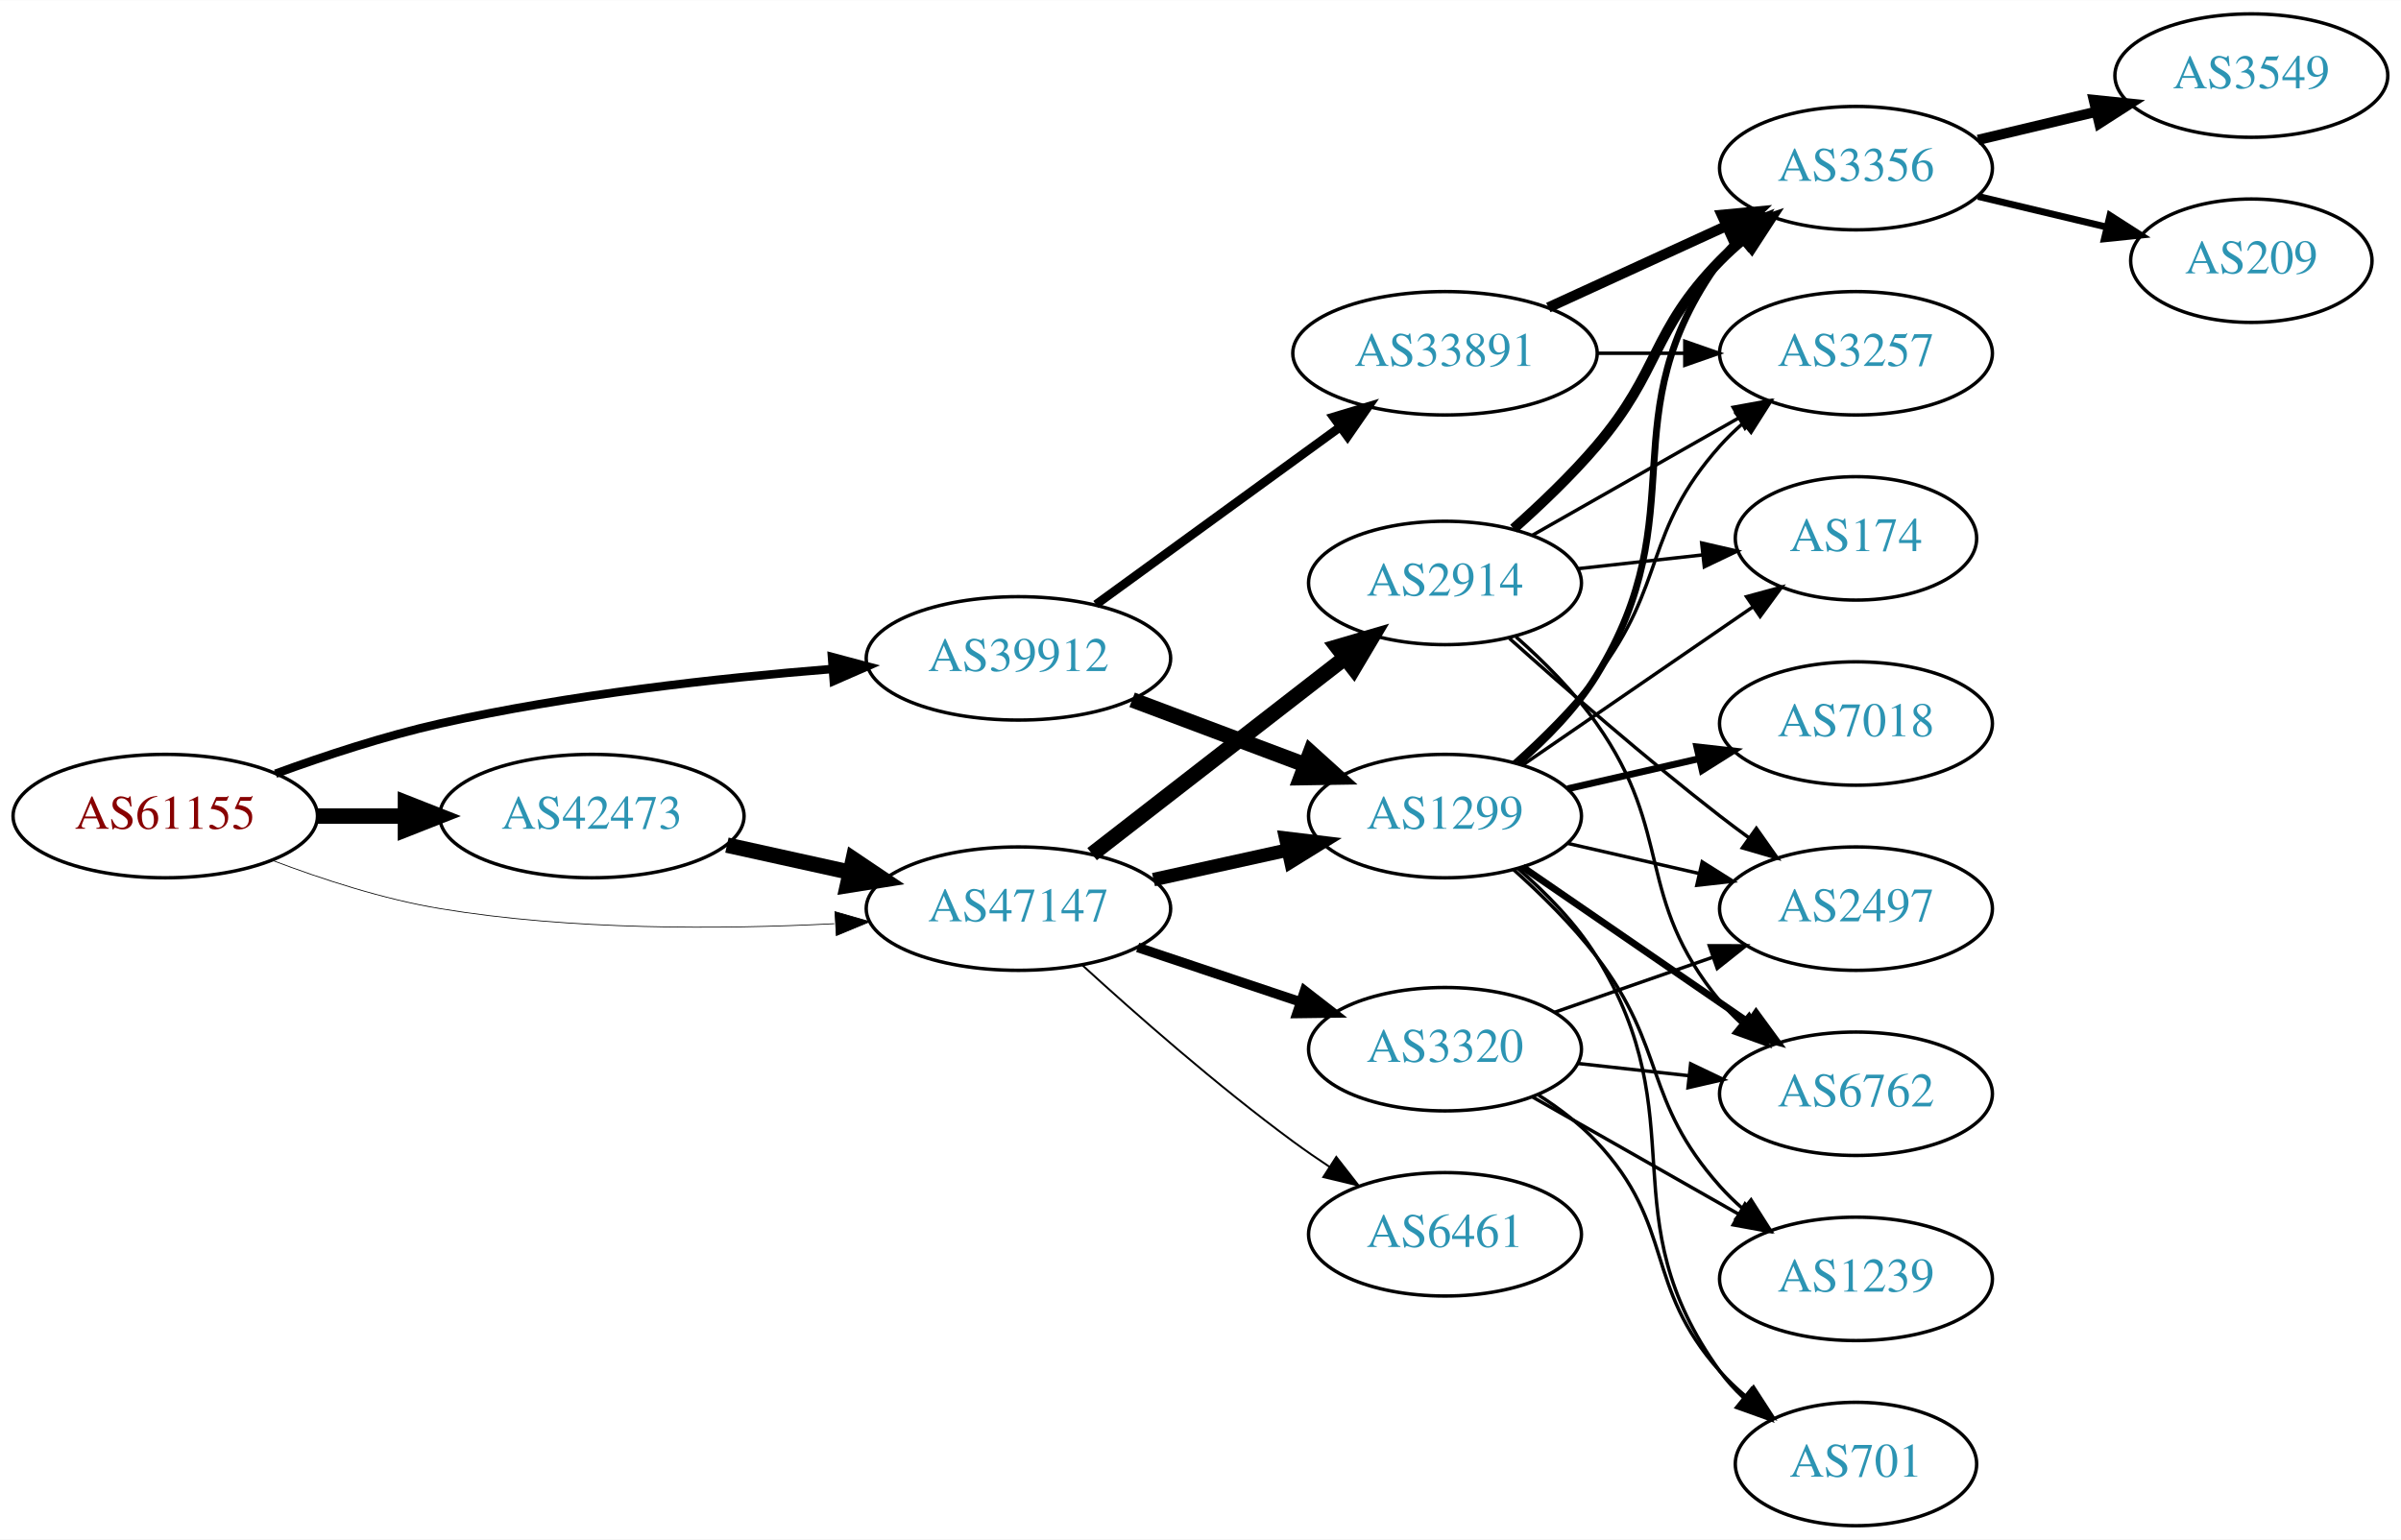
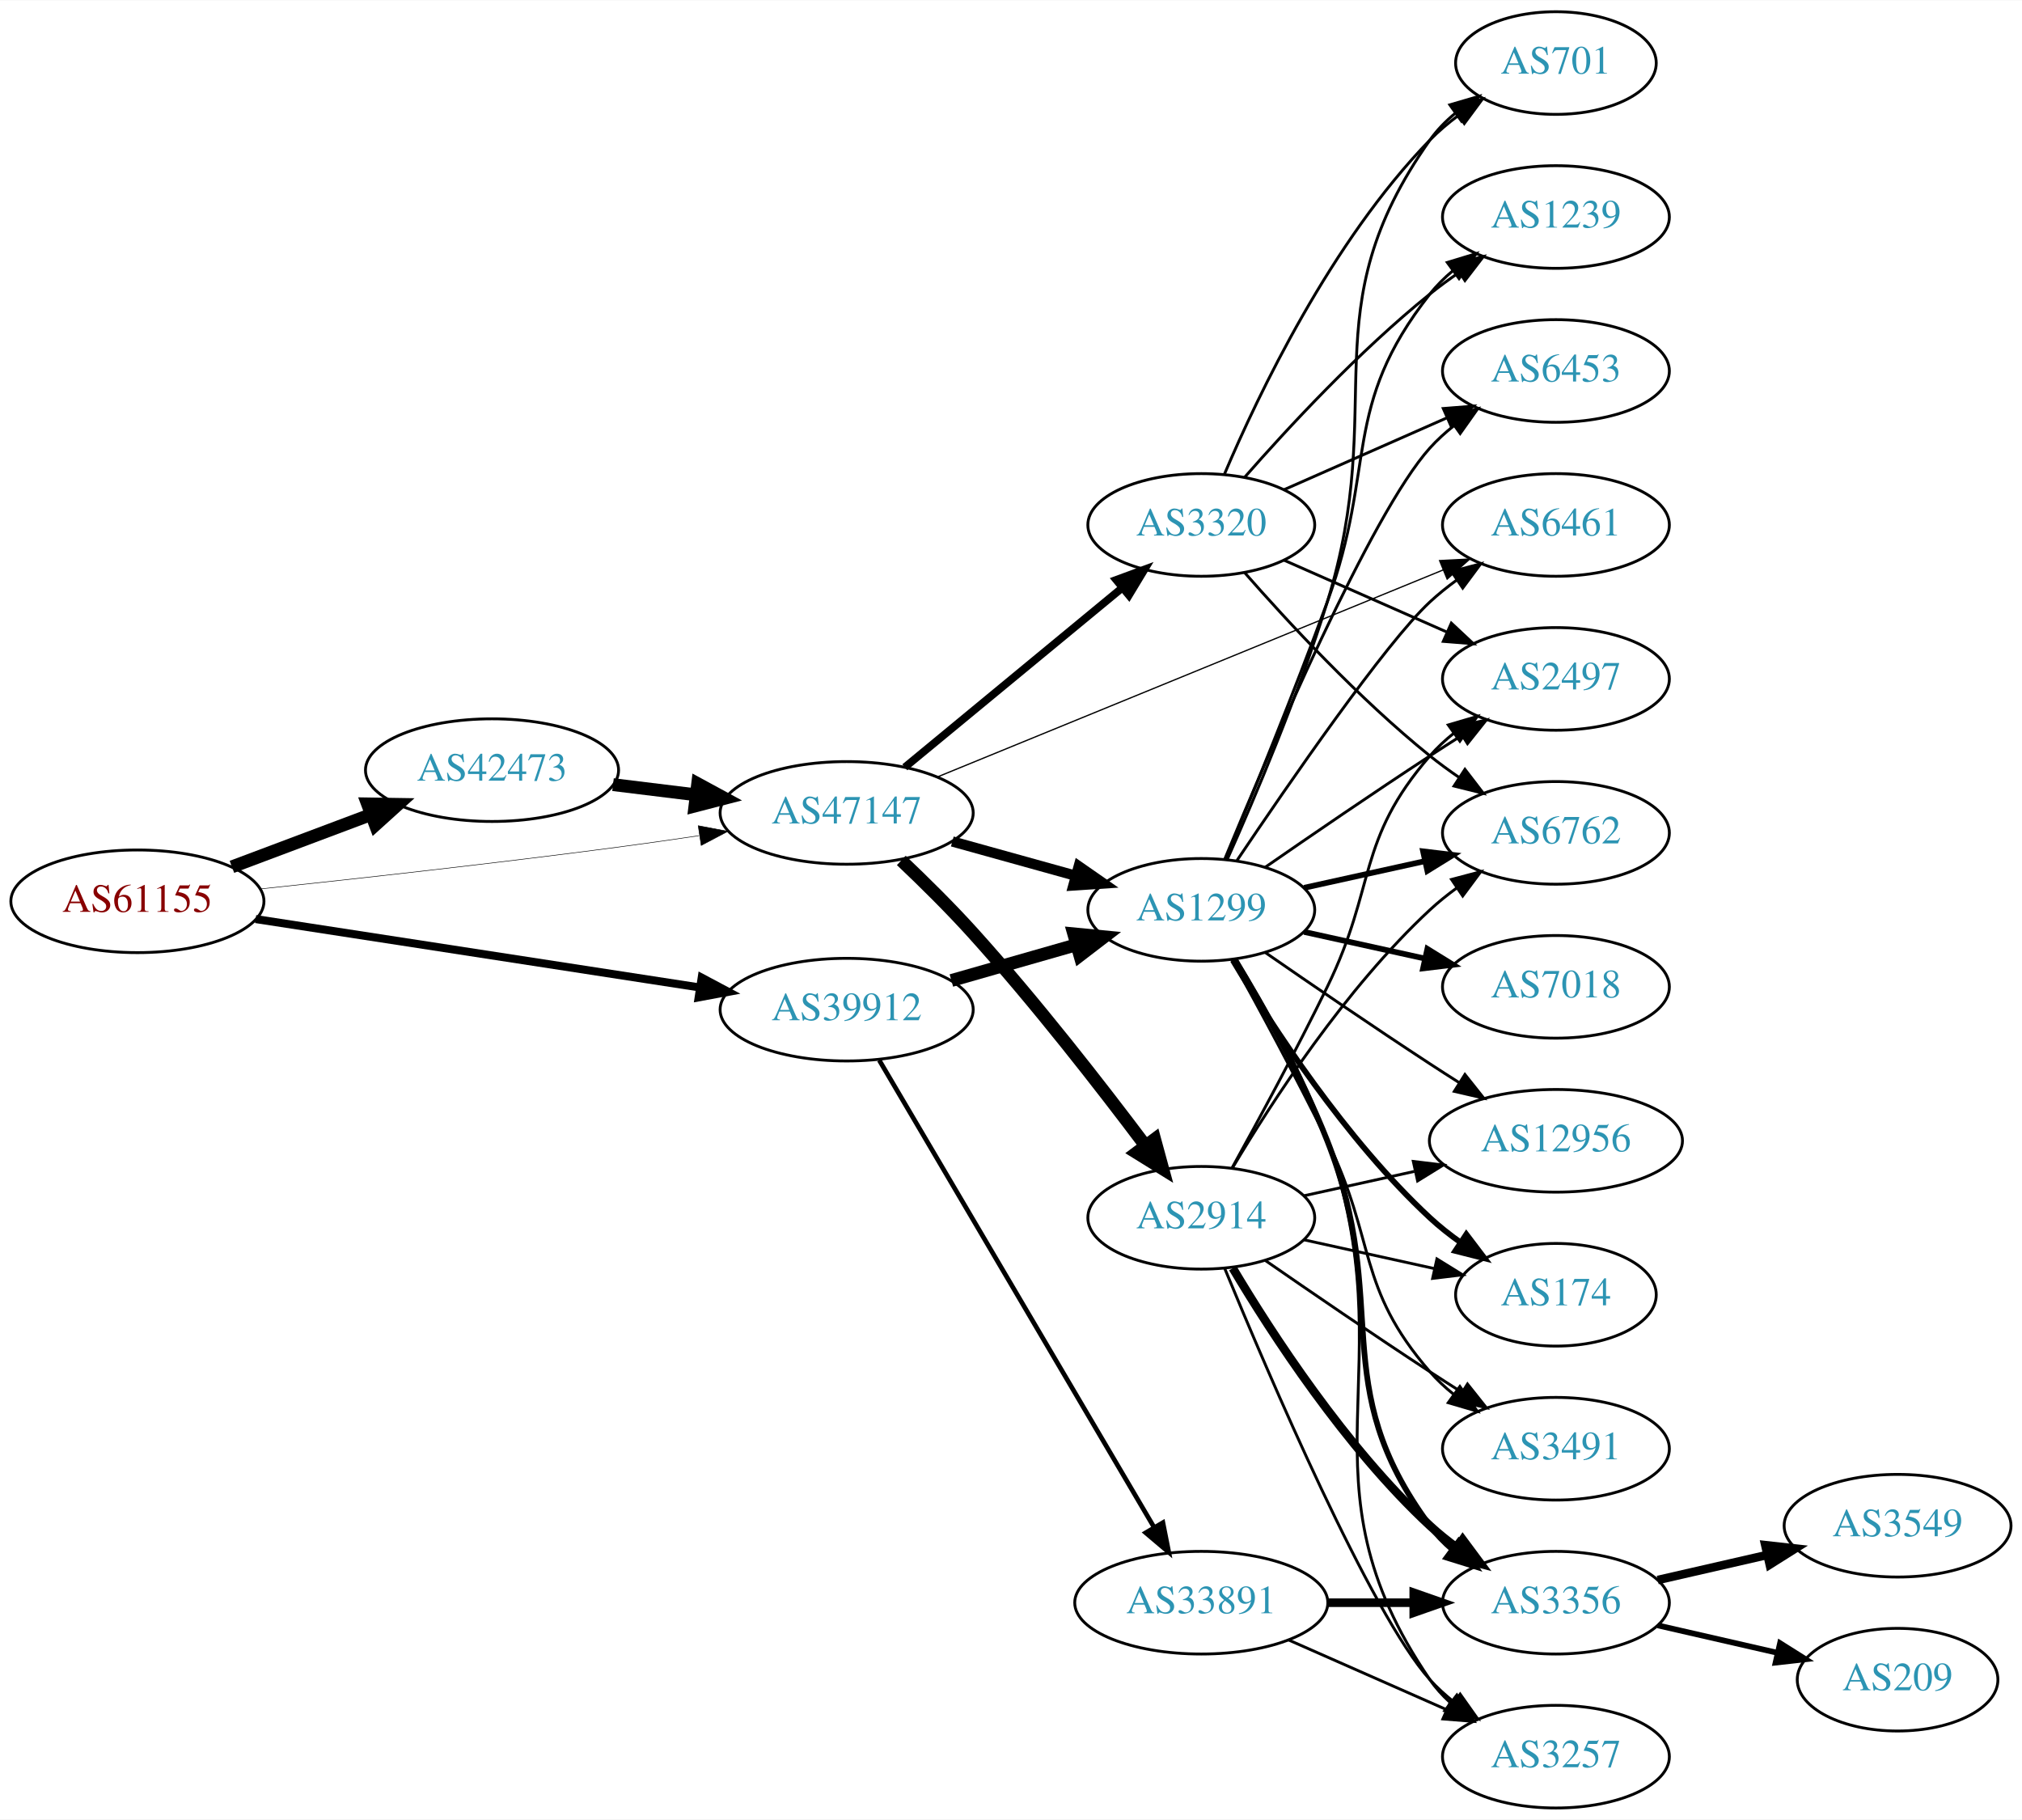
- <svg xmlns="http://www.w3.org/2000/svg" xmlns:xlink="http://www.w3.org/1999/xlink" width="700pt" height="449pt" viewBox="0.00 0.00 700.15 449.00">
-   <g id="graph0" class="graph" transform="scale(1 1) rotate(0) translate(4 445)">
-     <polygon fill="white" stroke="none" points="-4,4 -4,-445 696.155,-445 696.155,4 -4,4" />
+ <svg xmlns="http://www.w3.org/2000/svg" xmlns:xlink="http://www.w3.org/1999/xlink" width="709pt" height="638pt" viewBox="0.00 0.00 709.25 638.00">
+   <g id="graph0" class="graph" transform="scale(1 1) rotate(0) translate(4 634)">
+     <polygon fill="white" stroke="none" points="-4,4 -4,-634 705.254,-634 705.254,4 -4,4" />
    <g id="node1" class="node">
      <g id="a_node1">
        <a xlink:href="/asn/61155" xlink:title="AS61155 ~ CUBiT IT Solutions GmbH [AT]">
-           <ellipse fill="#ffffff" stroke="black" cx="44.196" cy="-207" rx="44.393" ry="18" />
-           <text text-anchor="middle" x="44.196" y="-203.3" font-family="Times,serif" font-size="14.00" fill="#880000">AS61155</text>
+           <ellipse fill="#ffffff" stroke="black" cx="44.196" cy="-318" rx="44.393" ry="18" />
+           <text text-anchor="middle" x="44.196" y="-314.3" font-family="Times,serif" font-size="14.00" fill="#880000">AS61155</text>
        </a>
      </g>
    </g>
    <g id="node2" class="node">
      <g id="a_node2">
        <a xlink:href="/asn/39912" xlink:title="AS39912 ~ oja.at GmbH [AT]">
-           <ellipse fill="#ffffff" stroke="black" cx="292.98" cy="-253" rx="44.393" ry="18" />
-           <text text-anchor="middle" x="292.98" y="-249.3" font-family="Times,serif" font-size="14.00" fill="#2c94b3">AS39912</text>
+           <ellipse fill="#ffffff" stroke="black" cx="292.98" cy="-280" rx="44.393" ry="18" />
+           <text text-anchor="middle" x="292.98" y="-276.3" font-family="Times,serif" font-size="14.00" fill="#2c94b3">AS39912</text>
        </a>
      </g>
    </g>
    <g id="edge1" class="edge">
-       <path fill="none" stroke="black" stroke-width="2.475" d="M76.35,-219.359C90.762,-224.624 108.234,-230.374 124.392,-234 162.032,-242.446 205.315,-247.231 238.464,-249.886" />
-       <polygon fill="black" stroke="black" stroke-width="2.475" points="238.614,-253.407 248.85,-250.675 239.144,-246.427 238.614,-253.407" />
+       <path fill="none" stroke="black" stroke-width="2.812" d="M85.671,-311.768C128.259,-305.21 195.373,-294.876 241.418,-287.786" />
+       <polygon fill="black" stroke="black" stroke-width="2.812" points="242.132,-291.217 251.483,-286.236 241.067,-284.299 242.132,-291.217" />
    </g>
    <g id="node3" class="node">
      <g id="a_node3">
        <a xlink:href="/asn/42473" xlink:title="AS42473 ~ ANEXIA Internetdienstleistungs GmbH [AT]">
-           <ellipse fill="#ffffff" stroke="black" cx="168.588" cy="-207" rx="44.393" ry="18" />
-           <text text-anchor="middle" x="168.588" y="-203.3" font-family="Times,serif" font-size="14.00" fill="#2c94b3">AS42473</text>
+           <ellipse fill="#ffffff" stroke="black" cx="168.588" cy="-364" rx="44.393" ry="18" />
+           <text text-anchor="middle" x="168.588" y="-360.3" font-family="Times,serif" font-size="14.00" fill="#2c94b3">AS42473</text>
        </a>
      </g>
    </g>
    <g id="edge2" class="edge">
-       <path fill="none" stroke="black" stroke-width="4.5" d="M88.692,-207C96.898,-207 105.569,-207 114.041,-207" />
-       <polygon fill="black" stroke="black" stroke-width="4.5" points="114.233,-210.938 124.233,-207 114.233,-203.063 114.233,-210.938" />
+       <path fill="none" stroke="black" stroke-width="4.5" d="M77.353,-330.086C92.251,-335.685 110.138,-342.408 126.043,-348.386" />
+       <polygon fill="black" stroke="black" stroke-width="4.5" points="124.9,-352.162 135.646,-351.995 127.67,-344.791 124.9,-352.162" />
    </g>
    <g id="node4" class="node">
      <g id="a_node4">
        <a xlink:href="/asn/47147" xlink:title="AS47147 ~ ANEXIA Internetdienstleistungs GmbH [AT]">
-           <ellipse fill="#ffffff" stroke="black" cx="292.98" cy="-180" rx="44.393" ry="18" />
-           <text text-anchor="middle" x="292.98" y="-176.3" font-family="Times,serif" font-size="14.00" fill="#2c94b3">AS47147</text>
+           <ellipse fill="#ffffff" stroke="black" cx="292.98" cy="-349" rx="44.393" ry="18" />
+           <text text-anchor="middle" x="292.98" y="-345.3" font-family="Times,serif" font-size="14.00" fill="#2c94b3">AS47147</text>
        </a>
      </g>
    </g>
    <g id="edge3" class="edge">
-       <path fill="none" stroke="black" stroke-width="0.225" d="M75.431,-194.08C89.949,-188.558 107.768,-182.756 124.392,-180 162.466,-173.688 206.077,-173.917 239.266,-175.603" />
-       <polygon fill="black" stroke="black" stroke-width="0.225" points="239.472,-179.121 249.655,-176.196 239.87,-172.132 239.472,-179.121" />
+       <path fill="none" stroke="black" stroke-width="0.188" d="M87.262,-322.328C121.188,-325.924 170.113,-331.35 212.784,-337 221.997,-338.22 231.797,-339.62 241.249,-341.025" />
+       <polygon fill="black" stroke="black" stroke-width="0.188" points="240.916,-344.514 251.326,-342.541 241.958,-337.592 240.916,-344.514" />
    </g>
    <g id="node5" class="node">
      <g id="a_node5">
        <a xlink:href="/asn/1299" xlink:title="AS1299 ~ Telia Carrier [EU]">
-           <ellipse fill="#ffffff" stroke="black" cx="417.373" cy="-207" rx="39.794" ry="18" />
-           <text text-anchor="middle" x="417.373" y="-203.3" font-family="Times,serif" font-size="14.00" fill="#2c94b3">AS1299</text>
+           <ellipse fill="#ffffff" stroke="black" cx="417.373" cy="-315" rx="39.794" ry="18" />
+           <text text-anchor="middle" x="417.373" y="-311.3" font-family="Times,serif" font-size="14.00" fill="#2c94b3">AS1299</text>
        </a>
      </g>
    </g>
    <g id="edge4" class="edge">
-       <path fill="none" stroke="black" stroke-width="4.5" d="M326.137,-240.914C341.504,-235.139 360.052,-228.168 376.324,-222.052" />
-       <polygon fill="black" stroke="black" stroke-width="4.5" points="378.138,-225.577 386.113,-218.373 375.367,-218.205 378.138,-225.577" />
+       <path fill="none" stroke="black" stroke-width="4.5" d="M329.71,-290.218C343.469,-294.152 359.318,-298.684 373.67,-302.788" />
+       <polygon fill="black" stroke="black" stroke-width="4.5" points="372.625,-306.585 383.322,-305.549 374.79,-299.013 372.625,-306.585" />
    </g>
    <g id="node6" class="node">
      <g id="a_node6">
        <a xlink:href="/asn/33891" xlink:title="AS33891 ~ CORE-BACKBONE GMBH GLOBAL NETWORK [DE]">
-           <ellipse fill="#ffffff" stroke="black" cx="417.373" cy="-342" rx="44.393" ry="18" />
-           <text text-anchor="middle" x="417.373" y="-338.3" font-family="Times,serif" font-size="14.00" fill="#2c94b3">AS33891</text>
+           <ellipse fill="#ffffff" stroke="black" cx="417.373" cy="-72" rx="44.393" ry="18" />
+           <text text-anchor="middle" x="417.373" y="-68.3" font-family="Times,serif" font-size="14.00" fill="#2c94b3">AS33891</text>
        </a>
      </g>
    </g>
    <g id="edge5" class="edge">
-       <path fill="none" stroke="black" stroke-width="2.571" d="M315.58,-268.707C335.33,-283.068 364.724,-304.442 386.679,-320.408" />
-       <polygon fill="black" stroke="black" stroke-width="2.571" points="384.843,-323.4 394.989,-326.45 388.96,-317.739 384.843,-323.4" />
-     </g>
-     <g id="edge18" class="edge">
-       <path fill="none" stroke="black" stroke-width="4.5" d="M207.978,-198.531C219.37,-196.018 231.993,-193.233 243.917,-190.603" />
-       <polygon fill="black" stroke="black" stroke-width="4.5" points="244.81,-194.438 253.727,-188.439 243.113,-186.748 244.81,-194.438" />
-     </g>
-     <g id="edge19" class="edge">
-       <path fill="none" stroke="black" stroke-width="3.938" d="M332.37,-188.469C344.761,-191.202 358.608,-194.257 371.429,-197.085" />
-       <polygon fill="black" stroke="black" stroke-width="3.938" points="370.924,-200.558 381.443,-199.295 372.432,-193.722 370.924,-200.558" />
+       <path fill="none" stroke="black" stroke-width="1.636" d="M304.415,-262.266C325.958,-225.655 375.451,-141.544 400.796,-98.472" />
+       <polygon fill="black" stroke="black" stroke-width="1.636" points="403.909,-100.083 405.964,-89.689 397.876,-96.533 403.909,-100.083" />
+     </g>
+     <g id="edge22" class="edge">
+       <path fill="none" stroke="black" stroke-width="4.5" d="M211.025,-358.922C220.392,-357.774 230.452,-356.541 240.186,-355.348" />
+       <polygon fill="black" stroke="black" stroke-width="4.5" points="240.723,-359.249 250.17,-354.124 239.765,-351.432 240.723,-359.249" />
+     </g>
+     <g id="edge23" class="edge">
+       <path fill="none" stroke="black" stroke-width="3.6" d="M330.04,-338.983C343.544,-335.231 359.025,-330.931 373.115,-327.017" />
+       <polygon fill="black" stroke="black" stroke-width="3.6" points="374.382,-330.298 383.08,-324.249 372.508,-323.553 374.382,-330.298" />
+     </g>
+     <g id="node8" class="node">
+       <g id="a_node8">
+         <a xlink:href="/asn/6461" xlink:title="AS6461 ~ Zayo Bandwidth [US]">
+           <ellipse fill="#ffffff" stroke="black" cx="541.765" cy="-450" rx="39.794" ry="18" />
+           <text text-anchor="middle" x="541.765" y="-446.3" font-family="Times,serif" font-size="14.00" fill="#2c94b3">AS6461</text>
+         </a>
+       </g>
+     </g>
+     <g id="edge25" class="edge">
+       <path fill="none" stroke="black" stroke-width="0.45" d="M324.737,-361.588C369.677,-379.98 453.252,-414.184 502.231,-434.23" />
+       <polygon fill="black" stroke="black" stroke-width="0.45" points="500.964,-437.493 511.544,-438.041 503.615,-431.014 500.964,-437.493" />
+     </g>
+     <g id="node21" class="node">
+       <g id="a_node21">
+         <a xlink:href="/asn/2914" xlink:title="AS2914 ~ NTT America, Inc. [US]">
+           <ellipse fill="#ffffff" stroke="black" cx="417.373" cy="-207" rx="39.794" ry="18" />
+           <text text-anchor="middle" x="417.373" y="-203.3" font-family="Times,serif" font-size="14.00" fill="#2c94b3">AS2914</text>
+         </a>
+       </g>
+     </g>
+     <g id="edge24" class="edge">
+       <path fill="none" stroke="black" stroke-width="4.5" d="M312.153,-332.335C320.074,-324.819 329.324,-315.693 337.176,-307 359.128,-282.698 382.145,-253.105 397.671,-232.442" />
+       <polygon fill="black" stroke="black" stroke-width="4.5" points="401.016,-234.544 403.842,-224.175 394.705,-229.834 401.016,-234.544" />
+     </g>
+     <g id="node22" class="node">
+       <g id="a_node22">
+         <a xlink:href="/asn/3320" xlink:title="AS3320 ~ DTAG [DE]">
+           <ellipse fill="#ffffff" stroke="black" cx="417.373" cy="-450" rx="39.794" ry="18" />
+           <text text-anchor="middle" x="417.373" y="-446.3" font-family="Times,serif" font-size="14.00" fill="#2c94b3">AS3320</text>
+         </a>
+       </g>
+     </g>
+     <g id="edge26" class="edge">
+       <path fill="none" stroke="black" stroke-width="2.7" d="M313.374,-365.004C333.905,-381.946 366.461,-408.812 389.468,-427.798" />
+       <polygon fill="black" stroke="black" stroke-width="2.7" points="387.531,-430.738 397.472,-434.403 391.987,-425.339 387.531,-430.738" />
+     </g>
+     <g id="node7" class="node">
+       <g id="a_node7">
+         <a xlink:href="/asn/3491" xlink:title="AS3491 ~ PCCW Global, Inc. [US]">
+           <ellipse fill="#ffffff" stroke="black" cx="541.765" cy="-126" rx="39.794" ry="18" />
+           <text text-anchor="middle" x="541.765" y="-122.3" font-family="Times,serif" font-size="14.00" fill="#2c94b3">AS3491</text>
+         </a>
+       </g>
+     </g>
+     <g id="edge6" class="edge">
+       <path fill="none" stroke="black" d="M428.178,-297.491C437.184,-281.211 450.733,-256.199 461.569,-234 478.849,-198.597 471.735,-182.742 497.569,-153 500.033,-150.162 502.87,-147.523 505.888,-145.094" />
+       <polygon fill="black" stroke="black" points="508.075,-147.833 514.166,-139.164 503.998,-142.142 508.075,-147.833" />
+     </g>
+     <g id="edge7" class="edge">
+       <path fill="none" stroke="black" d="M429.923,-332.369C447.838,-359.02 481.893,-408.445 497.569,-423 500.475,-425.699 503.688,-428.28 507.012,-430.703" />
+       <polygon fill="black" stroke="black" points="505.147,-433.667 515.39,-436.375 509.072,-427.87 505.147,-433.667" />
+     </g>
+     <g id="node9" class="node">
+       <g id="a_node9">
+         <a xlink:href="/asn/12956" xlink:title="AS12956 ~ TELXIUS [ES]">
+           <ellipse fill="#ffffff" stroke="black" cx="541.765" cy="-234" rx="44.393" ry="18" />
+           <text text-anchor="middle" x="541.765" y="-230.3" font-family="Times,serif" font-size="14.00" fill="#2c94b3">AS12956</text>
+         </a>
+       </g>
+     </g>
+     <g id="edge8" class="edge">
+       <path fill="none" stroke="black" d="M439.73,-300.099C455.581,-289.123 477.784,-273.921 497.569,-261 500.889,-258.831 504.372,-256.594 507.858,-254.379" />
+       <polygon fill="black" stroke="black" points="509.847,-257.262 516.44,-248.968 506.114,-251.34 509.847,-257.262" />
+     </g>
+     <g id="node10" class="node">
+       <g id="a_node10">
+         <a xlink:href="/asn/174" xlink:title="AS174 ~ Cogent Communications [US]">
+           <ellipse fill="#ffffff" stroke="black" cx="541.765" cy="-180" rx="35.194" ry="18" />
+           <text text-anchor="middle" x="541.765" y="-176.3" font-family="Times,serif" font-size="14.00" fill="#2c94b3">AS174</text>
+         </a>
+       </g>
+     </g>
+     <g id="edge9" class="edge">
+       <path fill="none" stroke="black" stroke-width="2" d="M428.418,-297.329C441.989,-274.528 467.922,-234.528 497.569,-207 500.866,-203.939 504.558,-201.028 508.359,-198.328" />
+       <polygon fill="black" stroke="black" stroke-width="2" points="510.334,-201.219 516.741,-192.78 506.47,-195.381 510.334,-201.219" />
+     </g>
+     <g id="node11" class="node">
+       <g id="a_node11">
+         <a xlink:href="/asn/701" xlink:title="AS701 ~ UUNET [US]">
+           <ellipse fill="#ffffff" stroke="black" cx="541.765" cy="-612" rx="35.194" ry="18" />
+           <text text-anchor="middle" x="541.765" y="-608.3" font-family="Times,serif" font-size="14.00" fill="#2c94b3">AS701</text>
+         </a>
+       </g>
+     </g>
+     <g id="edge10" class="edge">
+       <path fill="none" stroke="black" d="M426.459,-332.644C435.898,-353.77 451.497,-390.392 461.569,-423 483.335,-493.471 454.989,-524.775 497.569,-585 500.038,-588.493 503.117,-591.63 506.487,-594.421" />
+       <polygon fill="black" stroke="black" points="504.555,-597.343 514.727,-600.31 508.625,-591.648 504.555,-597.343" />
+     </g>
+     <g id="node12" class="node">
+       <g id="a_node12">
+         <a xlink:href="/asn/2497" xlink:title="AS2497 ~ Internet Initiative Japan Inc. [JP]">
+           <ellipse fill="#ffffff" stroke="black" cx="541.765" cy="-396" rx="39.794" ry="18" />
+           <text text-anchor="middle" x="541.765" y="-392.3" font-family="Times,serif" font-size="14.00" fill="#2c94b3">AS2497</text>
+         </a>
+       </g>
+     </g>
+     <g id="edge11" class="edge">
+       <path fill="none" stroke="black" d="M439.73,-329.901C455.581,-340.877 477.784,-356.079 497.569,-369 501.151,-371.339 504.921,-373.759 508.681,-376.144" />
+       <polygon fill="black" stroke="black" points="507.015,-379.231 517.342,-381.596 510.744,-373.307 507.015,-379.231" />
+     </g>
+     <g id="node13" class="node">
+       <g id="a_node13">
+         <a xlink:href="/asn/6762" xlink:title="AS6762 ~ TELECOM ITALIA SPARKLE S.p.A. [IT]">
+           <ellipse fill="#ffffff" stroke="black" cx="541.765" cy="-342" rx="39.794" ry="18" />
+           <text text-anchor="middle" x="541.765" y="-338.3" font-family="Times,serif" font-size="14.00" fill="#2c94b3">AS6762</text>
+         </a>
+       </g>
+     </g>
+     <g id="edge12" class="edge">
+       <path fill="none" stroke="black" stroke-width="2" d="M453.445,-322.737C466.632,-325.646 481.812,-328.995 495.778,-332.076" />
+       <polygon fill="black" stroke="black" stroke-width="2" points="495.168,-335.525 505.687,-334.262 496.676,-328.69 495.168,-335.525" />
+     </g>
+     <g id="node14" class="node">
+       <g id="a_node14">
+         <a xlink:href="/asn/1239" xlink:title="AS1239 ~ Sprint [US]">
+           <ellipse fill="#ffffff" stroke="black" cx="541.765" cy="-558" rx="39.794" ry="18" />
+           <text text-anchor="middle" x="541.765" y="-554.3" font-family="Times,serif" font-size="14.00" fill="#2c94b3">AS1239</text>
+         </a>
+       </g>
+     </g>
+     <g id="edge13" class="edge">
+       <path fill="none" stroke="black" d="M425.881,-332.839C434.765,-354.152 449.831,-390.954 461.569,-423 478.971,-470.51 466.27,-491.246 497.569,-531 499.894,-533.953 502.637,-536.67 505.596,-539.147" />
+       <polygon fill="black" stroke="black" points="503.656,-542.064 513.793,-545.145 507.789,-536.415 503.656,-542.064" />
+     </g>
+     <g id="node15" class="node">
+       <g id="a_node15">
+         <a xlink:href="/asn/7018" xlink:title="AS7018 ~ AT&amp;T Services, Inc. [US]">
+           <ellipse fill="#ffffff" stroke="black" cx="541.765" cy="-288" rx="39.794" ry="18" />
+           <text text-anchor="middle" x="541.765" y="-284.3" font-family="Times,serif" font-size="14.00" fill="#2c94b3">AS7018</text>
+         </a>
+       </g>
+     </g>
+     <g id="edge14" class="edge">
+       <path fill="none" stroke="black" stroke-width="2" d="M453.445,-307.263C466.632,-304.354 481.812,-301.005 495.778,-297.924" />
+       <polygon fill="black" stroke="black" stroke-width="2" points="496.676,-301.31 505.687,-295.738 495.168,-294.475 496.676,-301.31" />
+     </g>
+     <g id="node16" class="node">
+       <g id="a_node16">
+         <a xlink:href="/asn/6453" xlink:title="AS6453 ~ TATA COMMUNICATIONS (AMERICA) INC [US]">
+           <ellipse fill="#ffffff" stroke="black" cx="541.765" cy="-504" rx="39.794" ry="18" />
+           <text text-anchor="middle" x="541.765" y="-500.3" font-family="Times,serif" font-size="14.00" fill="#2c94b3">AS6453</text>
+         </a>
+       </g>
+     </g>
+     <g id="edge15" class="edge">
+       <path fill="none" stroke="black" d="M425.531,-332.633C440.792,-369.658 476.821,-453.976 497.569,-477 500.085,-479.792 502.956,-482.401 505.995,-484.812" />
+       <polygon fill="black" stroke="black" points="504.124,-487.776 514.303,-490.715 508.179,-482.07 504.124,-487.776" />
    </g>
    <g id="node17" class="node">
      <g id="a_node17">
-         <a xlink:href="/asn/2914" xlink:title="AS2914 ~ NTT America, Inc. [US]">
-           <ellipse fill="#ffffff" stroke="black" cx="417.373" cy="-275" rx="39.794" ry="18" />
-           <text text-anchor="middle" x="417.373" y="-271.3" font-family="Times,serif" font-size="14.00" fill="#2c94b3">AS2914</text>
-         </a>
-       </g>
-     </g>
-     <g id="edge20" class="edge">
-       <path fill="none" stroke="black" stroke-width="4.5" d="M314.466,-195.901C334.62,-211.544 365.556,-235.557 388.057,-253.021" />
-       <polygon fill="black" stroke="black" stroke-width="4.5" points="385.913,-256.342 396.227,-259.363 390.742,-250.121 385.913,-256.342" />
+         <a xlink:href="/asn/3356" xlink:title="AS3356 ~ Level 3 Parent, LLC [US]">
+           <ellipse fill="#ffffff" stroke="black" cx="541.765" cy="-72" rx="39.794" ry="18" />
+           <text text-anchor="middle" x="541.765" y="-68.3" font-family="Times,serif" font-size="14.00" fill="#2c94b3">AS3356</text>
+         </a>
+       </g>
+     </g>
+     <g id="edge16" class="edge">
+       <path fill="none" stroke="black" stroke-width="2" d="M429.196,-297.546C438.769,-281.509 452.573,-256.835 461.569,-234 484.328,-176.224 460.665,-148.941 497.569,-99 499.802,-95.977 502.485,-93.214 505.406,-90.707" />
+       <polygon fill="black" stroke="black" stroke-width="2" points="507.601,-93.437 513.549,-84.669 503.432,-87.814 507.601,-93.437" />
    </g>
    <g id="node18" class="node">
      <g id="a_node18">
-         <a xlink:href="/asn/3320" xlink:title="AS3320 ~ DTAG [DE]">
-           <ellipse fill="#ffffff" stroke="black" cx="417.373" cy="-139" rx="39.794" ry="18" />
-           <text text-anchor="middle" x="417.373" y="-135.3" font-family="Times,serif" font-size="14.00" fill="#2c94b3">AS3320</text>
-         </a>
-       </g>
-     </g>
-     <g id="edge21" class="edge">
-       <path fill="none" stroke="black" stroke-width="2.812" d="M327.749,-168.688C342.375,-163.788 359.638,-158.006 375.023,-152.852" />
-       <polygon fill="black" stroke="black" stroke-width="2.812" points="376.446,-156.066 384.816,-149.571 374.222,-149.429 376.446,-156.066" />
+         <a xlink:href="/asn/3257" xlink:title="AS3257 ~ GTT [DE]">
+           <ellipse fill="#ffffff" stroke="black" cx="541.765" cy="-18" rx="39.794" ry="18" />
+           <text text-anchor="middle" x="541.765" y="-14.3" font-family="Times,serif" font-size="14.00" fill="#2c94b3">AS3257</text>
+         </a>
+       </g>
+     </g>
+     <g id="edge17" class="edge">
+       <path fill="none" stroke="black" d="M429.593,-297.694C439.432,-281.756 453.405,-257.146 461.569,-234 490.01,-153.358 449.273,-115.566 497.569,-45 499.517,-42.154 501.874,-39.548 504.47,-37.176" />
+       <polygon fill="black" stroke="black" points="507.022,-39.628 512.806,-30.752 502.749,-34.083 507.022,-39.628" />
+     </g>
+     <g id="edge18" class="edge">
+       <path fill="none" stroke="black" stroke-width="3" d="M461.868,-72C471.557,-72 481.894,-72 491.787,-72" />
+       <polygon fill="black" stroke="black" stroke-width="3" points="491.889,-75.5 501.889,-72 491.889,-68.5 491.889,-75.5" />
+     </g>
+     <g id="edge19" class="edge">
+       <path fill="none" stroke="black" d="M448,-58.928C464.595,-51.606 485.454,-42.403 503.188,-34.579" />
+       <polygon fill="black" stroke="black" points="504.935,-37.634 512.671,-30.395 502.109,-31.23 504.935,-37.634" />
    </g>
    <g id="node19" class="node">
      <g id="a_node19">
-         <a xlink:href="/asn/6461" xlink:title="AS6461 ~ Zayo Bandwidth [US]">
-           <ellipse fill="#ffffff" stroke="black" cx="417.373" cy="-85" rx="39.794" ry="18" />
-           <text text-anchor="middle" x="417.373" y="-81.3" font-family="Times,serif" font-size="14.00" fill="#2c94b3">AS6461</text>
-         </a>
-       </g>
-     </g>
-     <g id="edge22" class="edge">
-       <path fill="none" stroke="black" stroke-width="0.562" d="M311.585,-163.53C327.226,-149.232 350.985,-128.319 373.176,-112 376.543,-109.524 380.138,-107.043 383.763,-104.642" />
-       <polygon fill="black" stroke="black" stroke-width="0.562" points="385.665,-107.58 392.182,-99.227 381.878,-101.693 385.665,-107.58" />
-     </g>
-     <g id="node7" class="node">
-       <g id="a_node7">
-         <a xlink:href="/asn/3356" xlink:title="AS3356 ~ Level 3 Parent, LLC [US]">
-           <ellipse fill="#ffffff" stroke="black" cx="537.215" cy="-396" rx="39.794" ry="18" />
-           <text text-anchor="middle" x="537.215" y="-392.3" font-family="Times,serif" font-size="14.00" fill="#2c94b3">AS3356</text>
-         </a>
-       </g>
-     </g>
-     <g id="edge16" class="edge">
-       <path fill="none" stroke="black" stroke-width="2" d="M438.693,-222.336C446.809,-229.373 455.621,-238.306 461.569,-248 490.911,-295.823 464.737,-323.502 497.569,-369 499.275,-371.364 501.255,-373.594 503.399,-375.68" />
-       <polygon fill="black" stroke="black" stroke-width="2" points="501.256,-378.451 511.163,-382.207 505.761,-373.093 501.256,-378.451" />
-     </g>
-     <g id="node8" class="node">
-       <g id="a_node8">
-         <a xlink:href="/asn/3257" xlink:title="AS3257 ~ GTT [DE]">
-           <ellipse fill="#ffffff" stroke="black" cx="537.215" cy="-342" rx="39.794" ry="18" />
-           <text text-anchor="middle" x="537.215" y="-338.3" font-family="Times,serif" font-size="14.00" fill="#2c94b3">AS3257</text>
-         </a>
-       </g>
-     </g>
-     <g id="edge17" class="edge">
-       <path fill="none" stroke="black" d="M437.327,-222.588C445.393,-229.799 454.54,-238.797 461.569,-248 482.087,-274.865 475.101,-289.743 497.569,-315 499.558,-317.236 501.767,-319.384 504.093,-321.423" />
-       <polygon fill="black" stroke="black" points="502.284,-324.455 512.3,-327.91 506.625,-318.964 502.284,-324.455" />
-     </g>
-     <g id="node11" class="node">
-       <g id="a_node11">
-         <a xlink:href="/asn/7018" xlink:title="AS7018 ~ AT&amp;T Services, Inc. [US]">
-           <ellipse fill="#ffffff" stroke="black" cx="537.215" cy="-234" rx="39.794" ry="18" />
-           <text text-anchor="middle" x="537.215" y="-230.3" font-family="Times,serif" font-size="14.00" fill="#2c94b3">AS7018</text>
-         </a>
-       </g>
-     </g>
-     <g id="edge10" class="edge">
-       <path fill="none" stroke="black" stroke-width="2" d="M453.092,-214.955C465.092,-217.704 478.713,-220.825 491.405,-223.733" />
-       <polygon fill="black" stroke="black" stroke-width="2" points="490.808,-227.187 501.337,-226.009 492.371,-220.364 490.808,-227.187" />
-     </g>
-     <g id="node12" class="node">
-       <g id="a_node12">
-         <a xlink:href="/asn/1239" xlink:title="AS1239 ~ Sprint [US]">
-           <ellipse fill="#ffffff" stroke="black" cx="537.215" cy="-72" rx="39.794" ry="18" />
-           <text text-anchor="middle" x="537.215" y="-68.3" font-family="Times,serif" font-size="14.00" fill="#2c94b3">AS1239</text>
-         </a>
-       </g>
-     </g>
-     <g id="edge11" class="edge">
-       <path fill="none" stroke="black" d="M437.327,-191.412C445.393,-184.201 454.54,-175.203 461.569,-166 482.087,-139.135 475.101,-124.257 497.569,-99 499.558,-96.764 501.767,-94.616 504.093,-92.577" />
-       <polygon fill="black" stroke="black" points="506.625,-95.037 512.3,-86.09 502.284,-89.545 506.625,-95.037" />
-     </g>
-     <g id="node13" class="node">
-       <g id="a_node13">
-         <a xlink:href="/asn/2497" xlink:title="AS2497 ~ Internet Initiative Japan Inc. [JP]">
-           <ellipse fill="#ffffff" stroke="black" cx="537.215" cy="-180" rx="39.794" ry="18" />
-           <text text-anchor="middle" x="537.215" y="-176.3" font-family="Times,serif" font-size="14.00" fill="#2c94b3">AS2497</text>
-         </a>
-       </g>
-     </g>
-     <g id="edge12" class="edge">
-       <path fill="none" stroke="black" d="M453.092,-199.045C465.092,-196.296 478.713,-193.175 491.405,-190.267" />
-       <polygon fill="black" stroke="black" points="492.371,-193.636 501.337,-187.991 490.808,-186.813 492.371,-193.636" />
-     </g>
-     <g id="node14" class="node">
-       <g id="a_node14">
-         <a xlink:href="/asn/6762" xlink:title="AS6762 ~ TELECOM ITALIA SPARKLE S.p.A. [IT]">
-           <ellipse fill="#ffffff" stroke="black" cx="537.215" cy="-126" rx="39.794" ry="18" />
-           <text text-anchor="middle" x="537.215" y="-122.3" font-family="Times,serif" font-size="14.00" fill="#2c94b3">AS6762</text>
-         </a>
-       </g>
-     </g>
-     <g id="edge13" class="edge">
-       <path fill="none" stroke="black" stroke-width="2" d="M439.987,-192.143C458.475,-179.435 485.289,-161.005 505.919,-146.825" />
-       <polygon fill="black" stroke="black" stroke-width="2" points="508.081,-149.586 514.339,-141.037 504.115,-143.817 508.081,-149.586" />
-     </g>
-     <g id="node15" class="node">
-       <g id="a_node15">
-         <a xlink:href="/asn/174" xlink:title="AS174 ~ Cogent Communications [US]">
-           <ellipse fill="#ffffff" stroke="black" cx="537.215" cy="-288" rx="35.194" ry="18" />
-           <text text-anchor="middle" x="537.215" y="-284.3" font-family="Times,serif" font-size="14.00" fill="#2c94b3">AS174</text>
-         </a>
-       </g>
-     </g>
-     <g id="edge14" class="edge">
-       <path fill="none" stroke="black" d="M439.987,-221.857C458.824,-234.805 486.304,-253.693 507.08,-267.973" />
-       <polygon fill="black" stroke="black" points="505.305,-271.001 515.528,-273.781 509.27,-265.232 505.305,-271.001" />
-     </g>
-     <g id="node16" class="node">
-       <g id="a_node16">
-         <a xlink:href="/asn/701" xlink:title="AS701 ~ UUNET [US]">
-           <ellipse fill="#ffffff" stroke="black" cx="537.215" cy="-18" rx="35.194" ry="18" />
-           <text text-anchor="middle" x="537.215" y="-14.3" font-family="Times,serif" font-size="14.00" fill="#2c94b3">AS701</text>
-         </a>
-       </g>
-     </g>
-     <g id="edge15" class="edge">
-       <path fill="none" stroke="black" d="M438.693,-191.664C446.809,-184.627 455.621,-175.694 461.569,-166 490.911,-118.177 464.737,-90.498 497.569,-45 499.532,-42.279 501.858,-39.737 504.38,-37.386" />
-       <polygon fill="black" stroke="black" points="506.796,-39.933 512.367,-30.921 502.392,-34.492 506.796,-39.933" />
-     </g>
-     <g id="edge6" class="edge">
-       <path fill="none" stroke="black" stroke-width="3" d="M447.502,-355.348C463.113,-362.502 482.511,-371.391 499.183,-379.03" />
-       <polygon fill="black" stroke="black" stroke-width="3" points="498.086,-382.378 508.635,-383.362 501.002,-376.014 498.086,-382.378" />
-     </g>
-     <g id="edge7" class="edge">
-       <path fill="none" stroke="black" d="M461.584,-342C469.896,-342 478.659,-342 487.141,-342" />
-       <polygon fill="black" stroke="black" points="487.3,-345.5 497.3,-342 487.3,-338.5 487.3,-345.5" />
-     </g>
-     <g id="node9" class="node">
-       <g id="a_node9">
        <a xlink:href="/asn/3549" xlink:title="AS3549 ~ Level 3 Parent, LLC [US]">
-           <ellipse fill="#ffffff" stroke="black" cx="652.508" cy="-423" rx="39.794" ry="18" />
-           <text text-anchor="middle" x="652.508" y="-419.3" font-family="Times,serif" font-size="14.00" fill="#2c94b3">AS3549</text>
-         </a>
-       </g>
-     </g>
-     <g id="edge8" class="edge">
-       <path fill="none" stroke="black" stroke-width="3" d="M572.822,-404.248C583.694,-406.838 595.848,-409.735 607.291,-412.462" />
-       <polygon fill="black" stroke="black" stroke-width="3" points="606.574,-415.889 617.113,-414.803 608.197,-409.08 606.574,-415.889" />
-     </g>
-     <g id="node10" class="node">
-       <g id="a_node10">
+           <ellipse fill="#ffffff" stroke="black" cx="661.607" cy="-99" rx="39.794" ry="18" />
+           <text text-anchor="middle" x="661.607" y="-95.3" font-family="Times,serif" font-size="14.00" fill="#2c94b3">AS3549</text>
+         </a>
+       </g>
+     </g>
+     <g id="edge20" class="edge">
+       <path fill="none" stroke="black" stroke-width="3" d="M577.484,-79.955C589.484,-82.704 603.105,-85.825 615.797,-88.733" />
+       <polygon fill="black" stroke="black" stroke-width="3" points="615.2,-92.187 625.729,-91.009 616.763,-85.364 615.2,-92.187" />
+     </g>
+     <g id="node20" class="node">
+       <g id="a_node20">
        <a xlink:href="/asn/209" xlink:title="AS209 ~ CenturyLink Communications, LLC [US]">
-           <ellipse fill="#ffffff" stroke="black" cx="652.508" cy="-369" rx="35.194" ry="18" />
-           <text text-anchor="middle" x="652.508" y="-365.3" font-family="Times,serif" font-size="14.00" fill="#2c94b3">AS209</text>
-         </a>
-       </g>
-     </g>
-     <g id="edge9" class="edge">
-       <path fill="none" stroke="black" stroke-width="2" d="M572.822,-387.752C584.617,-384.942 597.922,-381.771 610.189,-378.847" />
-       <polygon fill="black" stroke="black" stroke-width="2" points="611.278,-382.186 620.194,-376.463 609.655,-375.376 611.278,-382.186" />
-     </g>
-     <g id="edge23" class="edge">
-       <path fill="none" stroke="black" stroke-width="3" d="M437.38,-290.842C445.274,-297.855 454.275,-306.444 461.569,-315 480.281,-336.951 477.396,-348.383 497.569,-369 499.661,-371.139 501.945,-373.218 504.322,-375.21" />
-       <polygon fill="black" stroke="black" stroke-width="3" points="502.565,-378.275 512.621,-381.611 506.84,-372.732 502.565,-378.275" />
-     </g>
-     <g id="edge24" class="edge">
-       <path fill="none" stroke="black" d="M442.79,-288.882C460.249,-298.809 483.95,-312.284 503.11,-323.178" />
-       <polygon fill="black" stroke="black" points="501.406,-326.235 511.829,-328.135 504.866,-320.15 501.406,-326.235" />
-     </g>
-     <g id="edge26" class="edge">
-       <path fill="none" stroke="black" d="M436.187,-258.809C451.963,-244.689 475.802,-223.881 497.569,-207 500.303,-204.879 503.189,-202.722 506.101,-200.599" />
-       <polygon fill="black" stroke="black" points="508.169,-203.423 514.274,-194.764 504.102,-197.726 508.169,-203.423" />
+           <ellipse fill="#ffffff" stroke="black" cx="661.607" cy="-45" rx="35.194" ry="18" />
+           <text text-anchor="middle" x="661.607" y="-41.3" font-family="Times,serif" font-size="14.00" fill="#2c94b3">AS209</text>
+         </a>
+       </g>
+     </g>
+     <g id="edge21" class="edge">
+       <path fill="none" stroke="black" stroke-width="2" d="M577.484,-64.045C590.577,-61.045 605.599,-57.603 619.24,-54.478" />
+       <polygon fill="black" stroke="black" stroke-width="2" points="620.381,-57.807 629.347,-52.162 618.818,-50.984 620.381,-57.807" />
+     </g>
+     <g id="edge32" class="edge">
+       <path fill="none" stroke="black" d="M439.73,-192.099C455.581,-181.123 477.784,-165.921 497.569,-153 501.151,-150.661 504.921,-148.241 508.681,-145.856" />
+       <polygon fill="black" stroke="black" points="510.744,-148.693 517.342,-140.404 507.015,-142.769 510.744,-148.693" />
+     </g>
+     <g id="edge31" class="edge">
+       <path fill="none" stroke="black" d="M453.445,-214.737C465.485,-217.393 479.185,-220.415 492.106,-223.266" />
+       <polygon fill="black" stroke="black" points="491.735,-226.768 502.254,-225.505 493.243,-219.932 491.735,-226.768" />
    </g>
    <g id="edge27" class="edge">
-       <path fill="none" stroke="black" d="M438.095,-259.27C446.11,-252.167 455.008,-243.291 461.569,-234 484.293,-201.819 472.504,-183.394 497.569,-153 499.424,-150.75 501.511,-148.604 503.73,-146.576" />
-       <polygon fill="black" stroke="black" points="506.078,-149.177 511.634,-140.156 501.665,-143.744 506.078,-149.177" />
-     </g>
-     <g id="edge25" class="edge">
-       <path fill="none" stroke="black" d="M455.983,-279.149C467.548,-280.425 480.38,-281.84 492.328,-283.159" />
-       <polygon fill="black" stroke="black" points="492.222,-286.668 502.546,-284.286 492.99,-279.71 492.222,-286.668" />
+       <path fill="none" stroke="black" d="M453.445,-199.263C467.679,-196.123 484.233,-192.471 499.078,-189.196" />
+       <polygon fill="black" stroke="black" points="500.021,-192.572 509.032,-187 498.513,-185.737 500.021,-192.572" />
+     </g>
+     <g id="edge33" class="edge">
+       <path fill="none" stroke="black" d="M428.178,-224.509C437.184,-240.789 450.733,-265.801 461.569,-288 478.849,-323.403 471.735,-339.258 497.569,-369 500.033,-371.838 502.87,-374.477 505.888,-376.906" />
+       <polygon fill="black" stroke="black" points="503.998,-379.858 514.166,-382.836 508.075,-374.167 503.998,-379.858" />
    </g>
    <g id="edge30" class="edge">
-       <path fill="none" stroke="black" d="M442.79,-125.118C460.249,-115.191 483.95,-101.716 503.11,-90.822" />
-       <polygon fill="black" stroke="black" points="504.866,-93.85 511.829,-85.865 501.406,-87.765 504.866,-93.85" />
+       <path fill="none" stroke="black" d="M428.418,-224.671C441.989,-247.472 467.922,-287.472 497.569,-315 500.475,-317.699 503.688,-320.28 507.012,-322.703" />
+       <polygon fill="black" stroke="black" points="505.147,-325.667 515.39,-328.375 509.072,-319.87 505.147,-325.667" />
    </g>
    <g id="edge28" class="edge">
-       <path fill="none" stroke="black" d="M449.334,-149.772C463.431,-154.677 480.307,-160.548 495.421,-165.807" />
-       <polygon fill="black" stroke="black" points="494.456,-169.177 505.051,-169.157 496.756,-162.566 494.456,-169.177" />
+       <path fill="none" stroke="black" stroke-width="3" d="M428.418,-189.329C441.989,-166.528 467.922,-126.528 497.569,-99 500.475,-96.302 503.688,-93.72 507.012,-91.297" />
+       <polygon fill="black" stroke="black" stroke-width="3" points="509.072,-94.13 515.39,-85.625 505.147,-88.333 509.072,-94.13" />
    </g>
    <g id="edge29" class="edge">
-       <path fill="none" stroke="black" d="M455.983,-134.851C466.294,-133.713 477.611,-132.465 488.411,-131.274" />
-       <polygon fill="black" stroke="black" points="489.002,-134.73 498.558,-130.154 488.235,-127.772 489.002,-134.73" />
-     </g>
-     <g id="edge31" class="edge">
-       <path fill="none" stroke="black" d="M444.693,-125.585C450.701,-121.737 456.733,-117.164 461.569,-112 484.675,-87.326 475.101,-70.257 497.569,-45 499.799,-42.493 502.306,-40.096 504.944,-37.839" />
-       <polygon fill="black" stroke="black" points="507.345,-40.406 513.106,-31.514 503.058,-34.873 507.345,-40.406" />
+       <path fill="none" stroke="black" d="M425.531,-189.367C440.792,-152.342 476.821,-68.024 497.569,-45 500.085,-42.208 502.956,-39.599 505.995,-37.188" />
+       <polygon fill="black" stroke="black" points="508.179,-39.931 514.303,-31.285 504.124,-34.224 508.179,-39.931" />
+     </g>
+     <g id="edge34" class="edge">
+       <path fill="none" stroke="black" d="M425.563,-467.975C437.33,-495.682 462.904,-549.348 497.569,-585 500.551,-588.067 503.949,-590.94 507.498,-593.581" />
+       <polygon fill="black" stroke="black" points="505.693,-596.586 515.932,-599.308 509.625,-590.795 505.693,-596.586" />
+     </g>
+     <g id="edge36" class="edge">
+       <path fill="none" stroke="black" d="M446.452,-437.611C463.4,-430.134 485.197,-420.517 503.566,-412.412" />
+       <polygon fill="black" stroke="black" points="505.08,-415.57 512.816,-408.331 502.254,-409.166 505.08,-415.57" />
+     </g>
+     <g id="edge37" class="edge">
+       <path fill="none" stroke="black" d="M432.525,-433.337C447.626,-416.106 472.747,-388.976 497.569,-369 500.824,-366.38 504.349,-363.808 507.934,-361.354" />
+       <polygon fill="black" stroke="black" points="509.852,-364.281 516.306,-355.879 506.021,-358.423 509.852,-364.281" />
+     </g>
+     <g id="edge38" class="edge">
+       <path fill="none" stroke="black" d="M432.525,-466.663C447.626,-483.894 472.747,-511.024 497.569,-531 500.824,-533.62 504.349,-536.192 507.934,-538.646" />
+       <polygon fill="black" stroke="black" points="506.021,-541.577 516.306,-544.121 509.852,-535.719 506.021,-541.577" />
+     </g>
+     <g id="edge35" class="edge">
+       <path fill="none" stroke="black" d="M446.452,-462.389C463.4,-469.866 485.197,-479.483 503.566,-487.588" />
+       <polygon fill="black" stroke="black" points="502.254,-490.834 512.816,-491.669 505.08,-484.43 502.254,-490.834" />
    </g>
  </g>
</svg>
